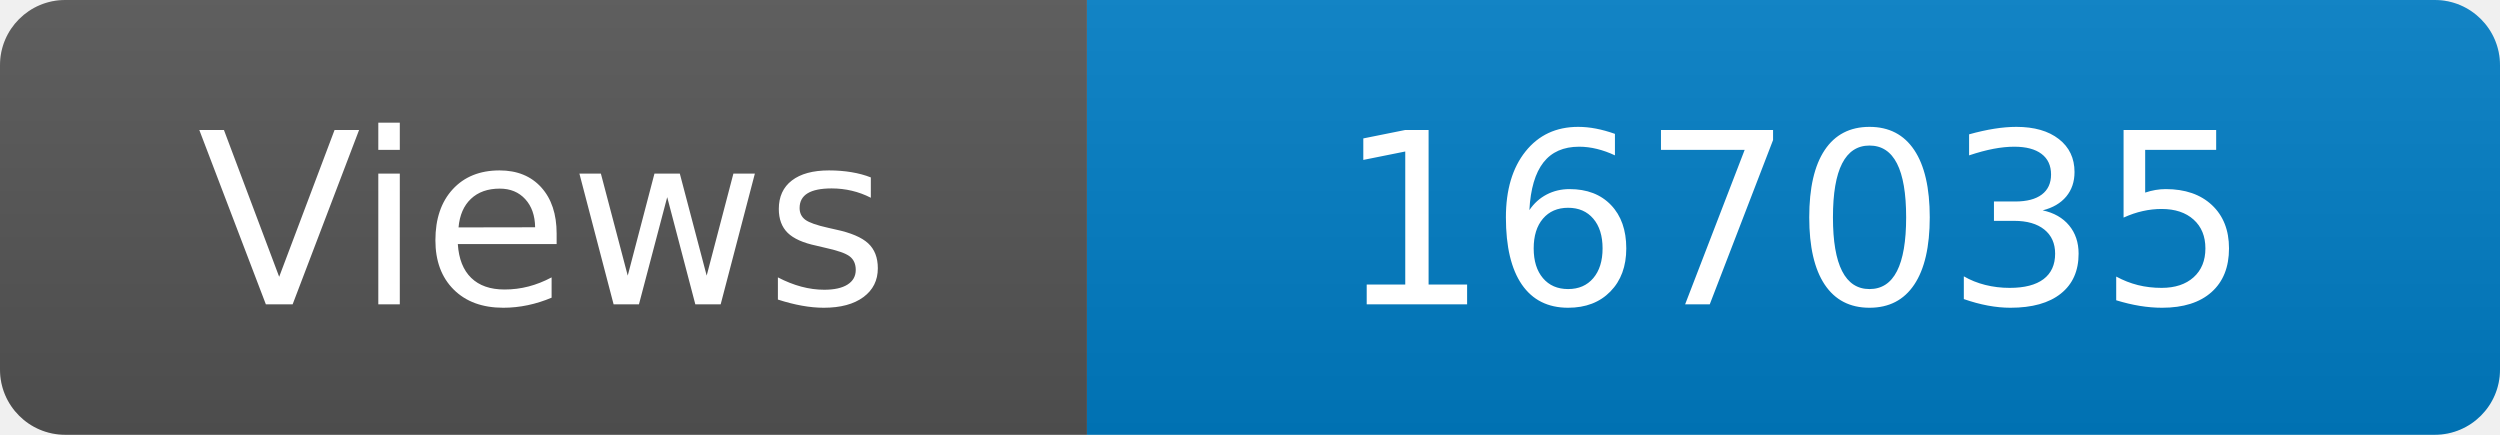
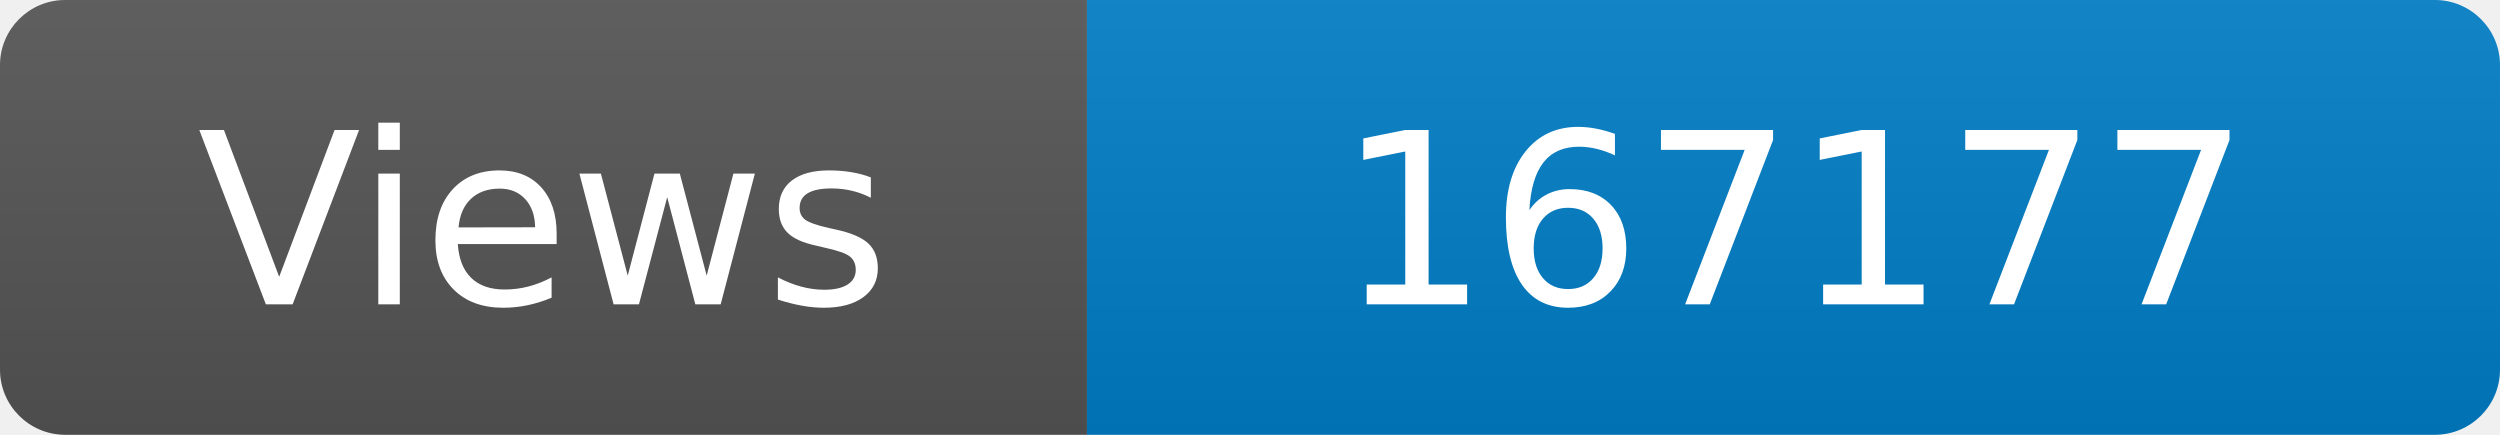
<svg xmlns="http://www.w3.org/2000/svg" width="115" height="20" role="img" aria-label="Maintained?: yes">
  <linearGradient id="s" x2="0" y2="100%">
    <stop offset="0" stop-color="#bbb" stop-opacity=".1" />
    <stop offset="1" stop-opacity=".1" />
  </linearGradient>
  <clipPath id="r">
    <rect width="115" height="20" rx="3" fill="#fff" />
  </clipPath>
  <g clip-path="url(#r)">
    <rect width="50" height="20" fill="#555" />
    <rect x="50" width="160" height="20" fill="#007ec6" />
    <rect width="115" height="20" fill="url(#s)" />
  </g>
  <g fill="#fff" text-anchor="middle" font-family="Verdana,Geneva,DejaVu Sans,sans-serif" font-size="110">
    <text x="250" y="140" transform="scale(.1)" fill="#fff">Views</text>
-     <text x="825" y="140" transform="scale(.1)" fill="#fff">167035</text>
+     <text x="825" y="140" transform="scale(.1)" fill="#fff">167177</text>
  </g>
</svg>
